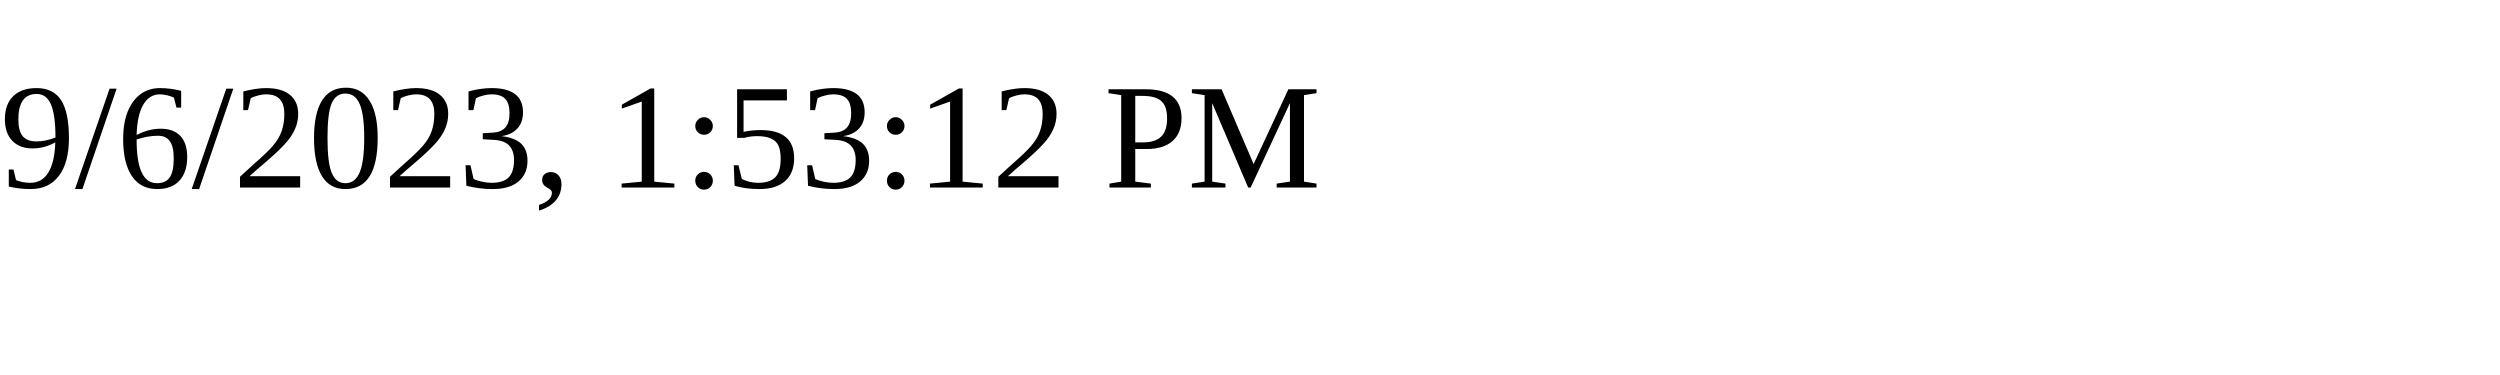
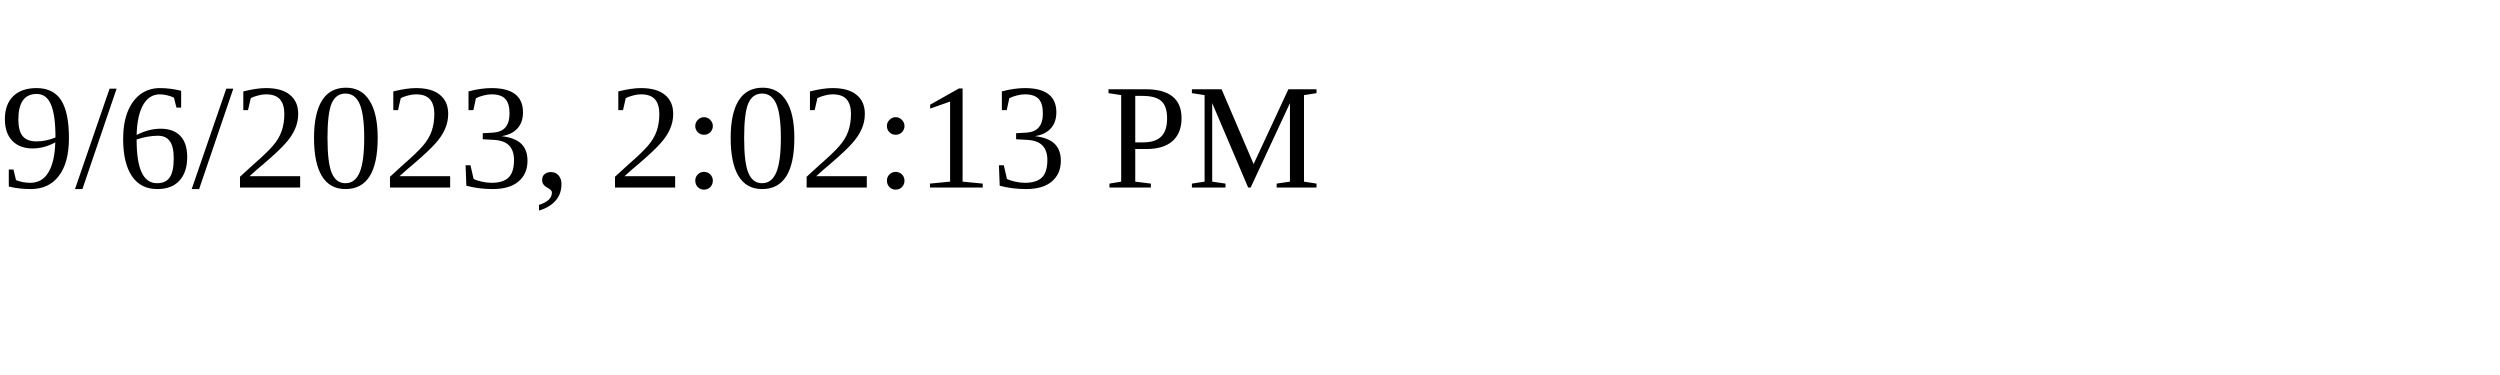
<svg xmlns="http://www.w3.org/2000/svg" height="30" width="200">
-   <text x="0" y="15">9/6/2023, 1:53:12 PM</text>
+   <text x="0" y="15">9/6/2023, 2:02:13 PM</text>
</svg>
